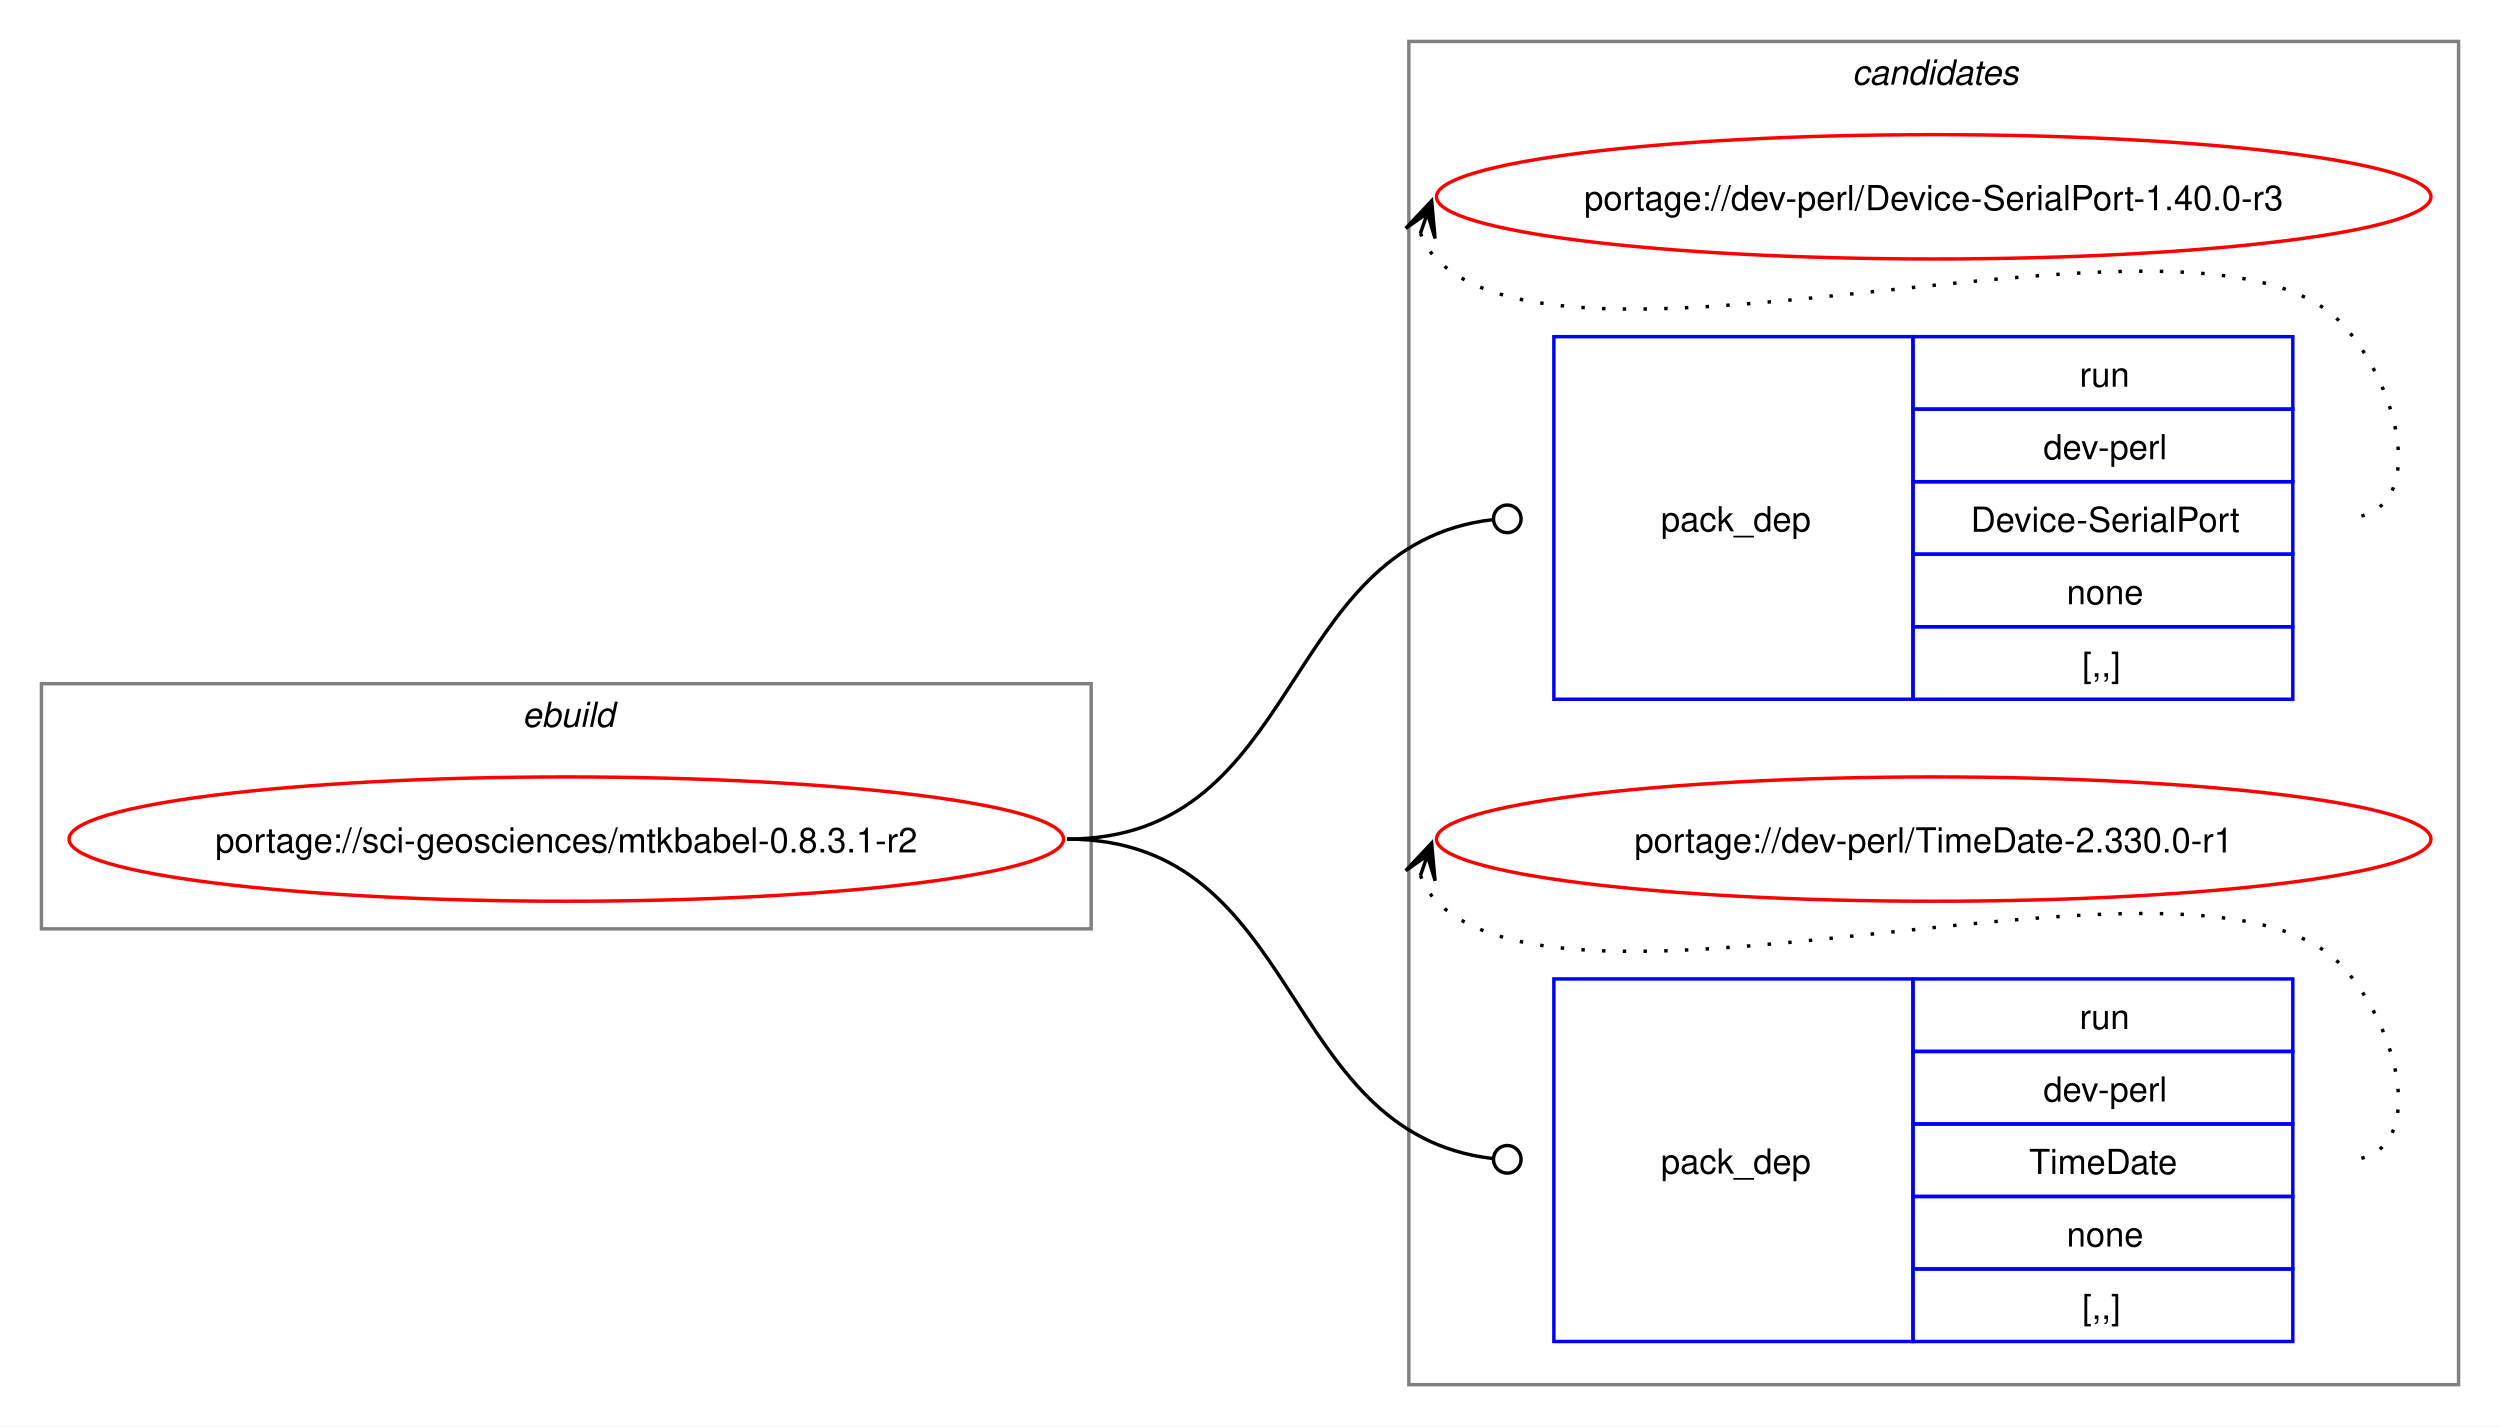
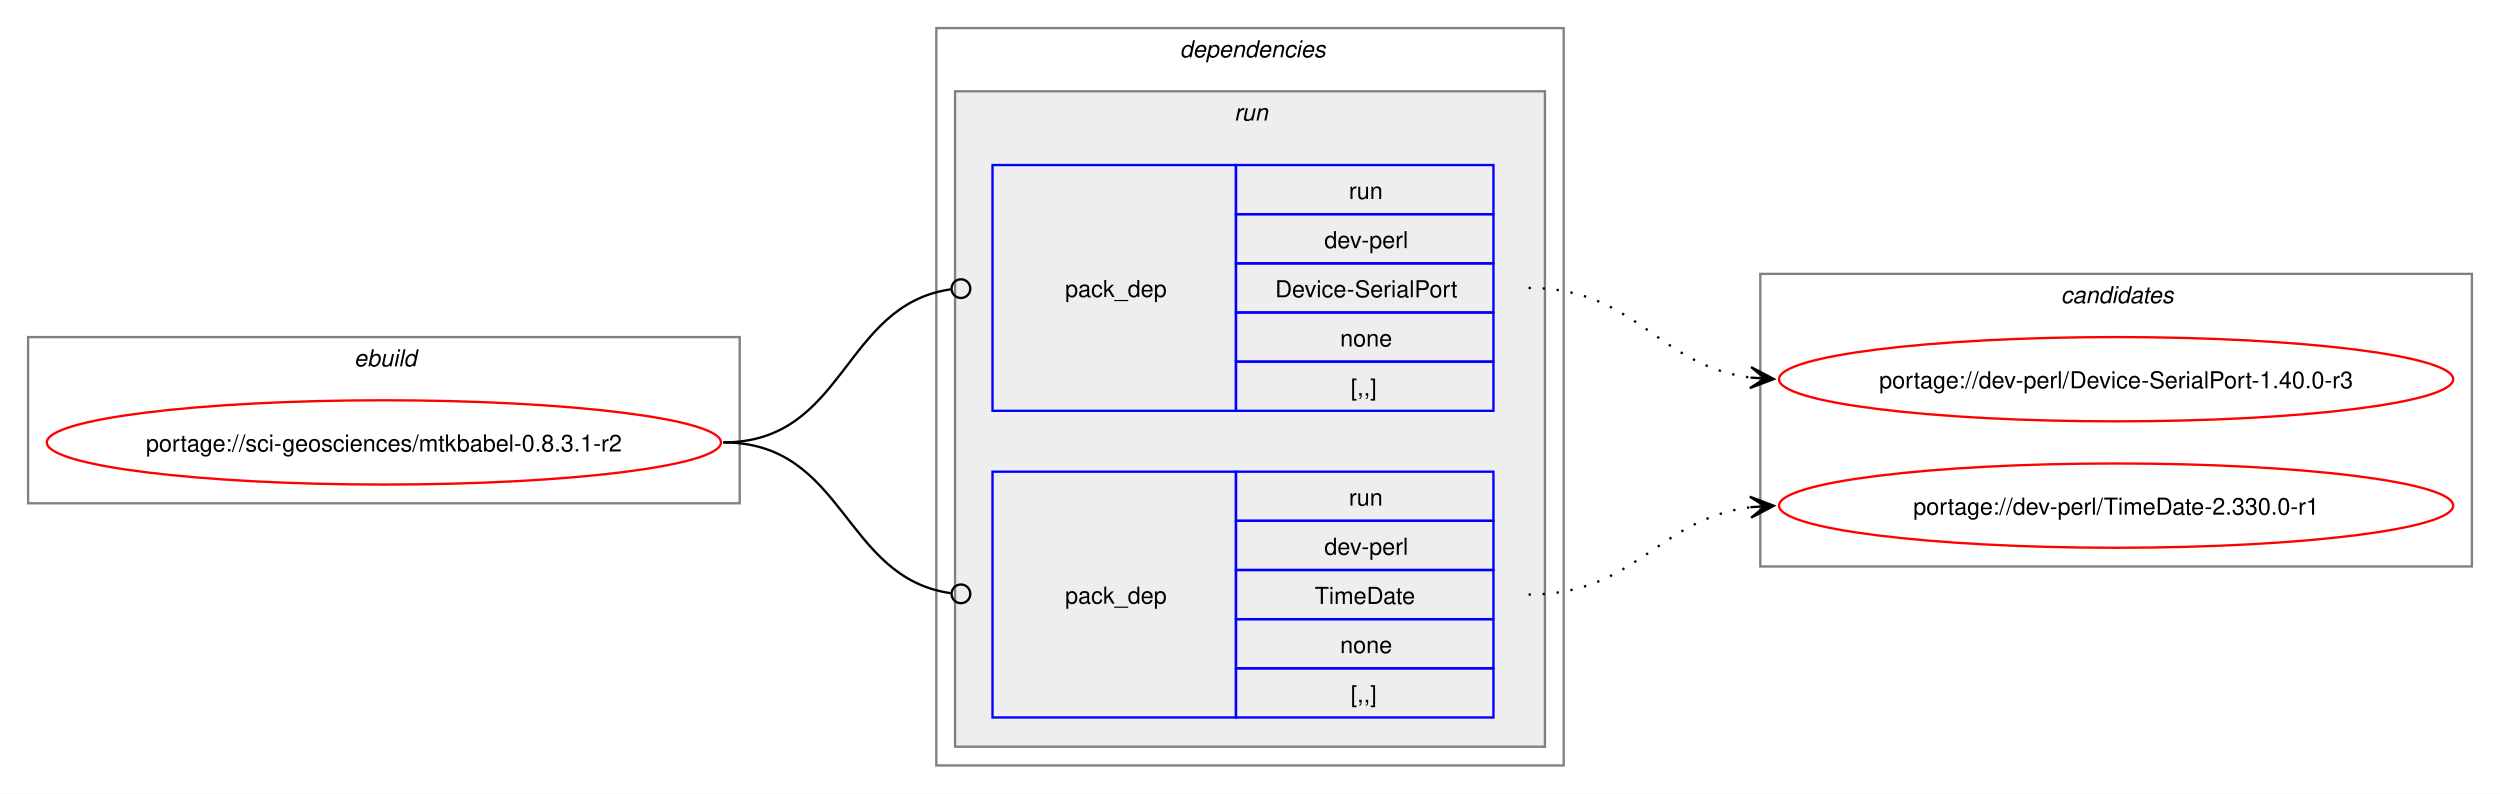
- <svg xmlns="http://www.w3.org/2000/svg" xmlns:xlink="http://www.w3.org/1999/xlink" width="724pt" height="413pt" viewBox="0.00 0.00 724.00 413.00">
-   <g id="graph0" class="graph" transform="scale(1 1) rotate(0) translate(4 409)">
-     <polygon fill="white" stroke="none" points="-4,4 -4,-409 720,-409 720,4 -4,4" />
+ <svg xmlns="http://www.w3.org/2000/svg" xmlns:xlink="http://www.w3.org/1999/xlink" width="1068pt" height="339pt" viewBox="0.00 0.00 1068.00 339.00">
+   <g id="graph0" class="graph" transform="scale(1 1) rotate(0) translate(4 335)">
+     <polygon fill="white" stroke="none" points="-4,4 -4,-335 1064,-335 1064,4 -4,4" />
+     <g id="clust1" class="cluster">
+       <polygon fill="none" stroke="gray" points="8,-120 8,-191 312,-191 312,-120 8,-120" />
+       <text text-anchor="start" x="147.25" y="-178.5" font-family="Helvetica,sans-Serif" font-style="italic" font-size="10.00">ebuild</text>
+     </g>
+     <g id="clust2" class="cluster">
+       <polygon fill="none" stroke="gray" points="396,-8 396,-323 664,-323 664,-8 396,-8" />
+       <text text-anchor="start" x="500" y="-310.5" font-family="Helvetica,sans-Serif" font-style="italic" font-size="10.00">dependencies</text>
+     </g>
+     <g id="clust5" class="cluster">
+       <polygon fill="#eeeeee" stroke="gray" points="404,-16 404,-296 656,-296 656,-16 404,-16" />
+       <text text-anchor="start" x="523.25" y="-283.5" font-family="Helvetica,sans-Serif" font-style="italic" font-size="10.00">run</text>
+     </g>
    <g id="clust8" class="cluster">
-       <polygon fill="none" stroke="gray" points="404,-8 404,-397 708,-397 708,-8 404,-8" />
-       <text text-anchor="start" x="532.38" y="-384.5" font-family="Helvetica,sans-Serif" font-style="italic" font-size="10.00">candidates</text>
-     </g>
-     <g id="clust1" class="cluster">
-       <polygon fill="none" stroke="gray" points="8,-140 8,-211 312,-211 312,-140 8,-140" />
-       <text text-anchor="start" x="147.25" y="-198.5" font-family="Helvetica,sans-Serif" font-style="italic" font-size="10.00">ebuild</text>
+       <polygon fill="none" stroke="gray" points="748,-93 748,-218 1052,-218 1052,-93 748,-93" />
+       <text text-anchor="start" x="876.38" y="-205.5" font-family="Helvetica,sans-Serif" font-style="italic" font-size="10.00">candidates</text>
    </g>
    <g id="node1" class="node">
      <g id="a_node1">
        <a xlink:href="../sci-geosciences/mtkbabel-0.8.3.1-r2.svg" xlink:title="portage://sci-geosciences/mtkbabel-0.8.3.1-r2">
-           <ellipse fill="none" stroke="red" cx="160" cy="-166" rx="144" ry="18" />
-           <text text-anchor="middle" x="160" y="-162.12" font-family="Helvetica,sans-Serif" font-size="10.00">portage://sci-geosciences/mtkbabel-0.8.3.1-r2</text>
+           <ellipse fill="none" stroke="red" cx="160" cy="-146" rx="144" ry="18" />
+           <text text-anchor="middle" x="160" y="-142.12" font-family="Helvetica,sans-Serif" font-size="10.00">portage://sci-geosciences/mtkbabel-0.8.3.1-r2</text>
        </a>
      </g>
    </g>
    <g id="node2" class="node">
-       <polygon fill="none" stroke="blue" points="446,-206.5 446,-311.5 550,-311.5 550,-206.5 446,-206.5" />
-       <text text-anchor="start" x="477" y="-255.12" font-family="Helvetica,sans-Serif" font-size="10.00">pack_dep</text>
-       <polygon fill="none" stroke="blue" points="550,-290.5 550,-311.5 660,-311.5 660,-290.5 550,-290.5" />
-       <text text-anchor="start" x="598.25" y="-297" font-family="Helvetica,sans-Serif" font-size="10.00">run</text>
-       <polygon fill="none" stroke="blue" points="550,-269.5 550,-290.5 660,-290.5 660,-269.5 550,-269.5" />
-       <text text-anchor="start" x="587.75" y="-276" font-family="Helvetica,sans-Serif" font-size="10.00">dev-perl</text>
-       <polygon fill="none" stroke="blue" points="550,-248.5 550,-269.5 660,-269.5 660,-248.5 550,-248.5" />
-       <text text-anchor="start" x="566.75" y="-255" font-family="Helvetica,sans-Serif" font-size="10.00">Device-SerialPort</text>
-       <polygon fill="none" stroke="blue" points="550,-227.5 550,-248.5 660,-248.5 660,-227.5 550,-227.5" />
-       <text text-anchor="start" x="594.5" y="-234" font-family="Helvetica,sans-Serif" font-size="10.00">none</text>
-       <polygon fill="none" stroke="blue" points="550,-206.5 550,-227.5 660,-227.5 660,-206.5 550,-206.5" />
-       <text text-anchor="start" x="599" y="-213" font-family="Helvetica,sans-Serif" font-size="10.00">[,,]</text>
+       <polygon fill="none" stroke="blue" points="420,-159.5 420,-264.5 524,-264.5 524,-159.5 420,-159.5" />
+       <text text-anchor="start" x="451" y="-208.12" font-family="Helvetica,sans-Serif" font-size="10.00">pack_dep</text>
+       <polygon fill="none" stroke="blue" points="524,-243.5 524,-264.5 634,-264.5 634,-243.5 524,-243.5" />
+       <text text-anchor="start" x="572.25" y="-250" font-family="Helvetica,sans-Serif" font-size="10.00">run</text>
+       <polygon fill="none" stroke="blue" points="524,-222.5 524,-243.5 634,-243.5 634,-222.5 524,-222.5" />
+       <text text-anchor="start" x="561.75" y="-229" font-family="Helvetica,sans-Serif" font-size="10.00">dev-perl</text>
+       <polygon fill="none" stroke="blue" points="524,-201.5 524,-222.5 634,-222.5 634,-201.5 524,-201.5" />
+       <text text-anchor="start" x="540.75" y="-208" font-family="Helvetica,sans-Serif" font-size="10.00">Device-SerialPort</text>
+       <polygon fill="none" stroke="blue" points="524,-180.5 524,-201.5 634,-201.5 634,-180.5 524,-180.5" />
+       <text text-anchor="start" x="568.5" y="-187" font-family="Helvetica,sans-Serif" font-size="10.00">none</text>
+       <polygon fill="none" stroke="blue" points="524,-159.5 524,-180.5 634,-180.5 634,-159.5 524,-159.5" />
+       <text text-anchor="start" x="573" y="-166" font-family="Helvetica,sans-Serif" font-size="10.00">[,,]</text>
    </g>
    <g id="edge1" class="edge">
-       <path fill="none" stroke="black" d="M305,-166C373.68,-166 366.07,-251.18 428.2,-258.5" />
-       <ellipse fill="none" stroke="black" cx="432.51" cy="-258.74" rx="4" ry="4" />
+       <path fill="none" stroke="black" d="M305,-146C357.35,-146 355.87,-204.74 402.13,-211.39" />
+       <ellipse fill="none" stroke="black" cx="406.51" cy="-211.69" rx="4" ry="4" />
    </g>
    <g id="node3" class="node">
-       <polygon fill="none" stroke="blue" points="446,-20.5 446,-125.5 550,-125.5 550,-20.5 446,-20.5" />
-       <text text-anchor="start" x="477" y="-69.12" font-family="Helvetica,sans-Serif" font-size="10.00">pack_dep</text>
-       <polygon fill="none" stroke="blue" points="550,-104.5 550,-125.5 660,-125.5 660,-104.5 550,-104.5" />
-       <text text-anchor="start" x="598.25" y="-111" font-family="Helvetica,sans-Serif" font-size="10.00">run</text>
-       <polygon fill="none" stroke="blue" points="550,-83.5 550,-104.5 660,-104.5 660,-83.5 550,-83.5" />
-       <text text-anchor="start" x="587.75" y="-90" font-family="Helvetica,sans-Serif" font-size="10.00">dev-perl</text>
-       <polygon fill="none" stroke="blue" points="550,-62.5 550,-83.5 660,-83.5 660,-62.5 550,-62.5" />
-       <text text-anchor="start" x="583.62" y="-69" font-family="Helvetica,sans-Serif" font-size="10.00">TimeDate</text>
-       <polygon fill="none" stroke="blue" points="550,-41.5 550,-62.5 660,-62.5 660,-41.5 550,-41.5" />
-       <text text-anchor="start" x="594.5" y="-48" font-family="Helvetica,sans-Serif" font-size="10.00">none</text>
-       <polygon fill="none" stroke="blue" points="550,-20.5 550,-41.5 660,-41.5 660,-20.5 550,-20.5" />
-       <text text-anchor="start" x="599" y="-27" font-family="Helvetica,sans-Serif" font-size="10.00">[,,]</text>
+       <polygon fill="none" stroke="blue" points="420,-28.5 420,-133.5 524,-133.5 524,-28.5 420,-28.5" />
+       <text text-anchor="start" x="451" y="-77.12" font-family="Helvetica,sans-Serif" font-size="10.00">pack_dep</text>
+       <polygon fill="none" stroke="blue" points="524,-112.5 524,-133.5 634,-133.5 634,-112.5 524,-112.5" />
+       <text text-anchor="start" x="572.25" y="-119" font-family="Helvetica,sans-Serif" font-size="10.00">run</text>
+       <polygon fill="none" stroke="blue" points="524,-91.5 524,-112.5 634,-112.5 634,-91.5 524,-91.5" />
+       <text text-anchor="start" x="561.75" y="-98" font-family="Helvetica,sans-Serif" font-size="10.00">dev-perl</text>
+       <polygon fill="none" stroke="blue" points="524,-70.5 524,-91.5 634,-91.5 634,-70.5 524,-70.5" />
+       <text text-anchor="start" x="557.62" y="-77" font-family="Helvetica,sans-Serif" font-size="10.00">TimeDate</text>
+       <polygon fill="none" stroke="blue" points="524,-49.5 524,-70.5 634,-70.5 634,-49.5 524,-49.5" />
+       <text text-anchor="start" x="568.5" y="-56" font-family="Helvetica,sans-Serif" font-size="10.00">none</text>
+       <polygon fill="none" stroke="blue" points="524,-28.5 524,-49.5 634,-49.5 634,-28.5 524,-28.5" />
+       <text text-anchor="start" x="573" y="-35" font-family="Helvetica,sans-Serif" font-size="10.00">[,,]</text>
    </g>
    <g id="edge2" class="edge">
-       <path fill="none" stroke="black" d="M305,-166C373.68,-166 366.07,-80.82 428.2,-73.5" />
-       <ellipse fill="none" stroke="black" cx="432.51" cy="-73.26" rx="4" ry="4" />
+       <path fill="none" stroke="black" d="M305,-146C357.13,-146 356.06,-88.15 402.16,-81.6" />
+       <ellipse fill="none" stroke="black" cx="406.51" cy="-81.31" rx="4" ry="4" />
    </g>
    <g id="node4" class="node">
      <g id="a_node4">
        <a xlink:href="../dev-perl/Device-SerialPort-1.40.0-r3.svg" xlink:title="portage://dev-perl/Device-SerialPort-1.40.0-r3">
-           <ellipse fill="none" stroke="red" cx="556" cy="-352" rx="144" ry="18" />
-           <text text-anchor="middle" x="556" y="-348.12" font-family="Helvetica,sans-Serif" font-size="10.00">portage://dev-perl/Device-SerialPort-1.40.0-r3</text>
+           <ellipse fill="none" stroke="red" cx="900" cy="-173" rx="144" ry="18" />
+           <text text-anchor="middle" x="900" y="-169.12" font-family="Helvetica,sans-Serif" font-size="10.00">portage://dev-perl/Device-SerialPort-1.40.0-r3</text>
        </a>
      </g>
    </g>
    <g id="edge3" class="edge">
-       <path fill="none" stroke="black" stroke-dasharray="1,5" d="M407.37,-341.45C408.4,-338.7 410.07,-335.96 412,-334 452.96,-292.42 633.83,-357.85 674,-315.5 691.28,-297.28 700.12,-259 675,-259" />
-       <polygon fill="black" stroke="black" points="410.6,-350.85 403.09,-342.86 409.37,-347.27 407.34,-341.39 407.34,-341.39 407.34,-341.39 409.37,-347.27 411.6,-339.93 410.6,-350.85" />
+       <path fill="none" stroke="black" stroke-dasharray="1,5" d="M649,-212C695.28,-212 703.65,-178.86 744.01,-173.68" />
+       <polygon fill="black" stroke="black" points="753.78,-173.07 744.08,-178.18 750.01,-173.31 743.8,-173.69 743.8,-173.69 743.8,-173.69 750.01,-173.31 743.53,-169.2 753.78,-173.07" />
    </g>
    <g id="node5" class="node">
      <g id="a_node5">
        <a xlink:href="../dev-perl/TimeDate-2.330.0-r1.svg" xlink:title="portage://dev-perl/TimeDate-2.330.0-r1">
-           <ellipse fill="none" stroke="red" cx="556" cy="-166" rx="144" ry="18" />
-           <text text-anchor="middle" x="556" y="-162.12" font-family="Helvetica,sans-Serif" font-size="10.00">portage://dev-perl/TimeDate-2.330.0-r1</text>
+           <ellipse fill="none" stroke="red" cx="900" cy="-119" rx="144" ry="18" />
+           <text text-anchor="middle" x="900" y="-115.12" font-family="Helvetica,sans-Serif" font-size="10.00">portage://dev-perl/TimeDate-2.330.0-r1</text>
        </a>
      </g>
    </g>
    <g id="edge4" class="edge">
-       <path fill="none" stroke="black" stroke-dasharray="1,5" d="M407.37,-155.45C408.4,-152.7 410.07,-149.96 412,-148 452.96,-106.42 633.83,-171.85 674,-129.5 691.28,-111.28 700.12,-73 675,-73" />
-       <polygon fill="black" stroke="black" points="410.6,-164.85 403.09,-156.86 409.37,-161.27 407.34,-155.39 407.34,-155.39 407.34,-155.39 409.37,-161.27 411.6,-153.93 410.6,-164.85" />
+       <path fill="none" stroke="black" stroke-dasharray="1,5" d="M649,-81C695.14,-81 703.76,-113.29 744.04,-118.34" />
+       <polygon fill="black" stroke="black" points="753.78,-118.93 743.53,-122.82 750.01,-118.7 743.8,-118.33 743.8,-118.33 743.8,-118.33 750.01,-118.7 744.07,-113.83 753.78,-118.93" />
    </g>
  </g>
</svg>
